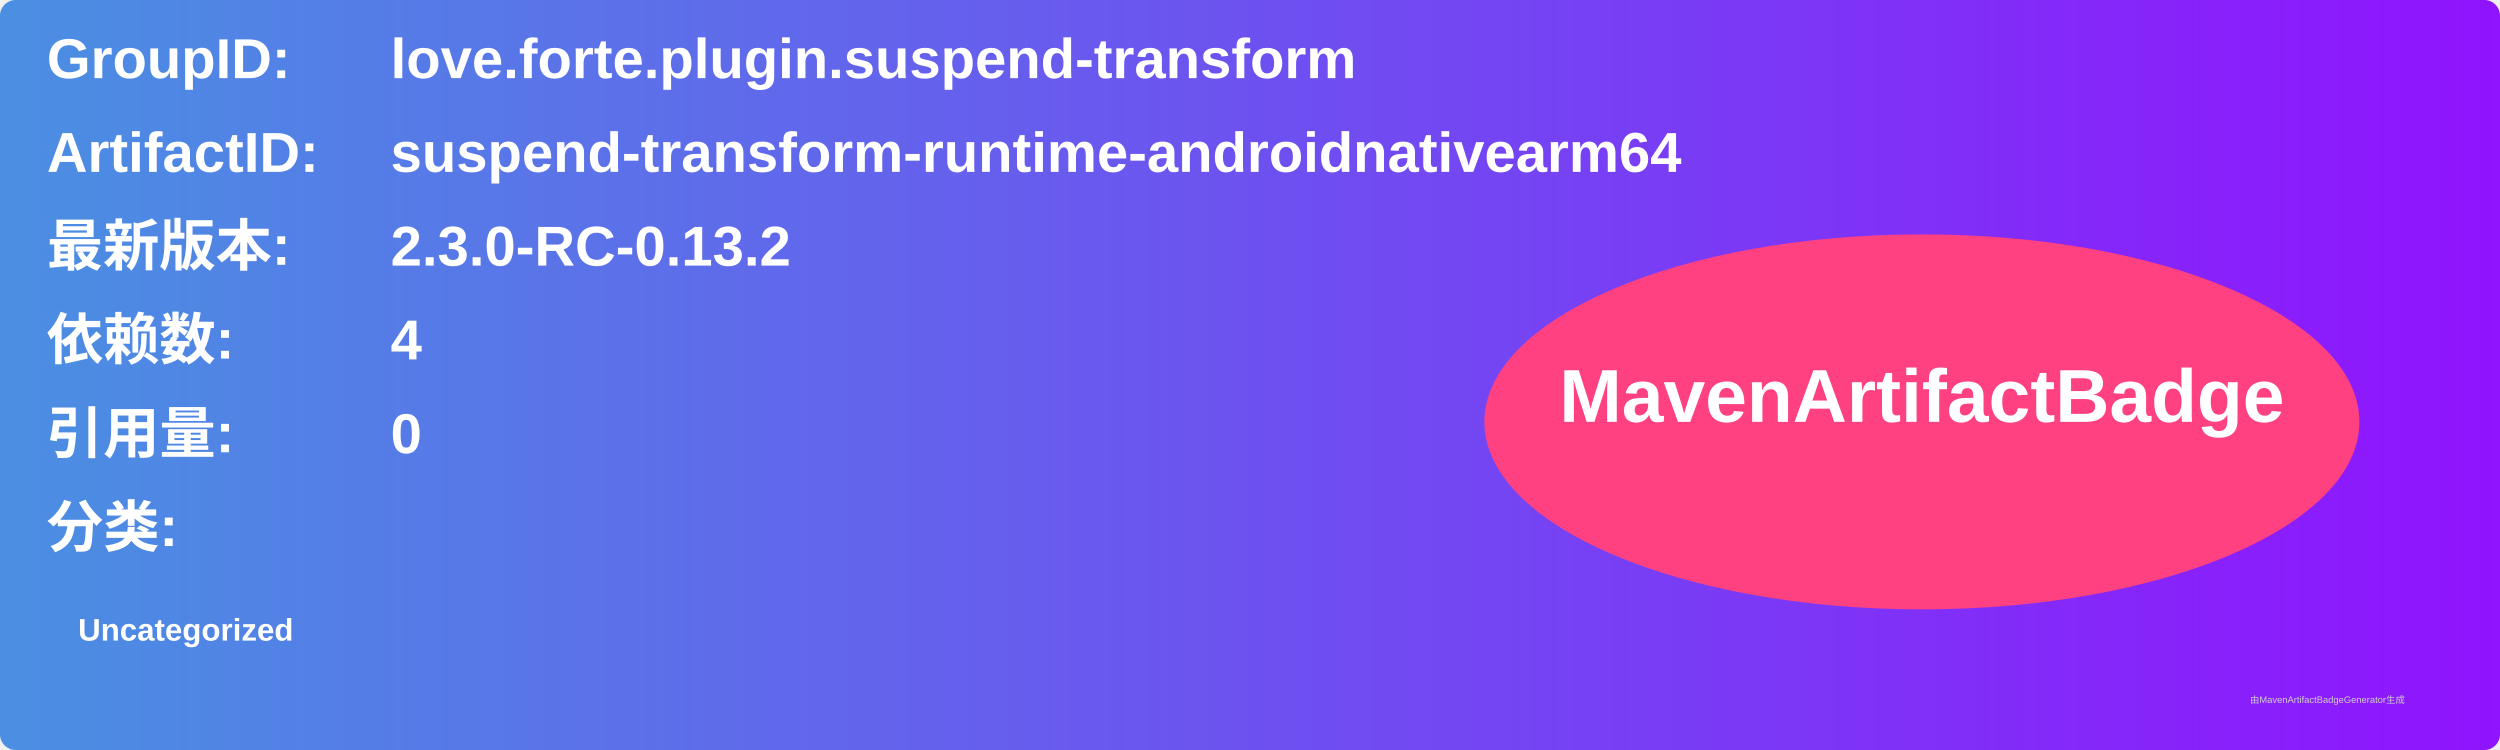
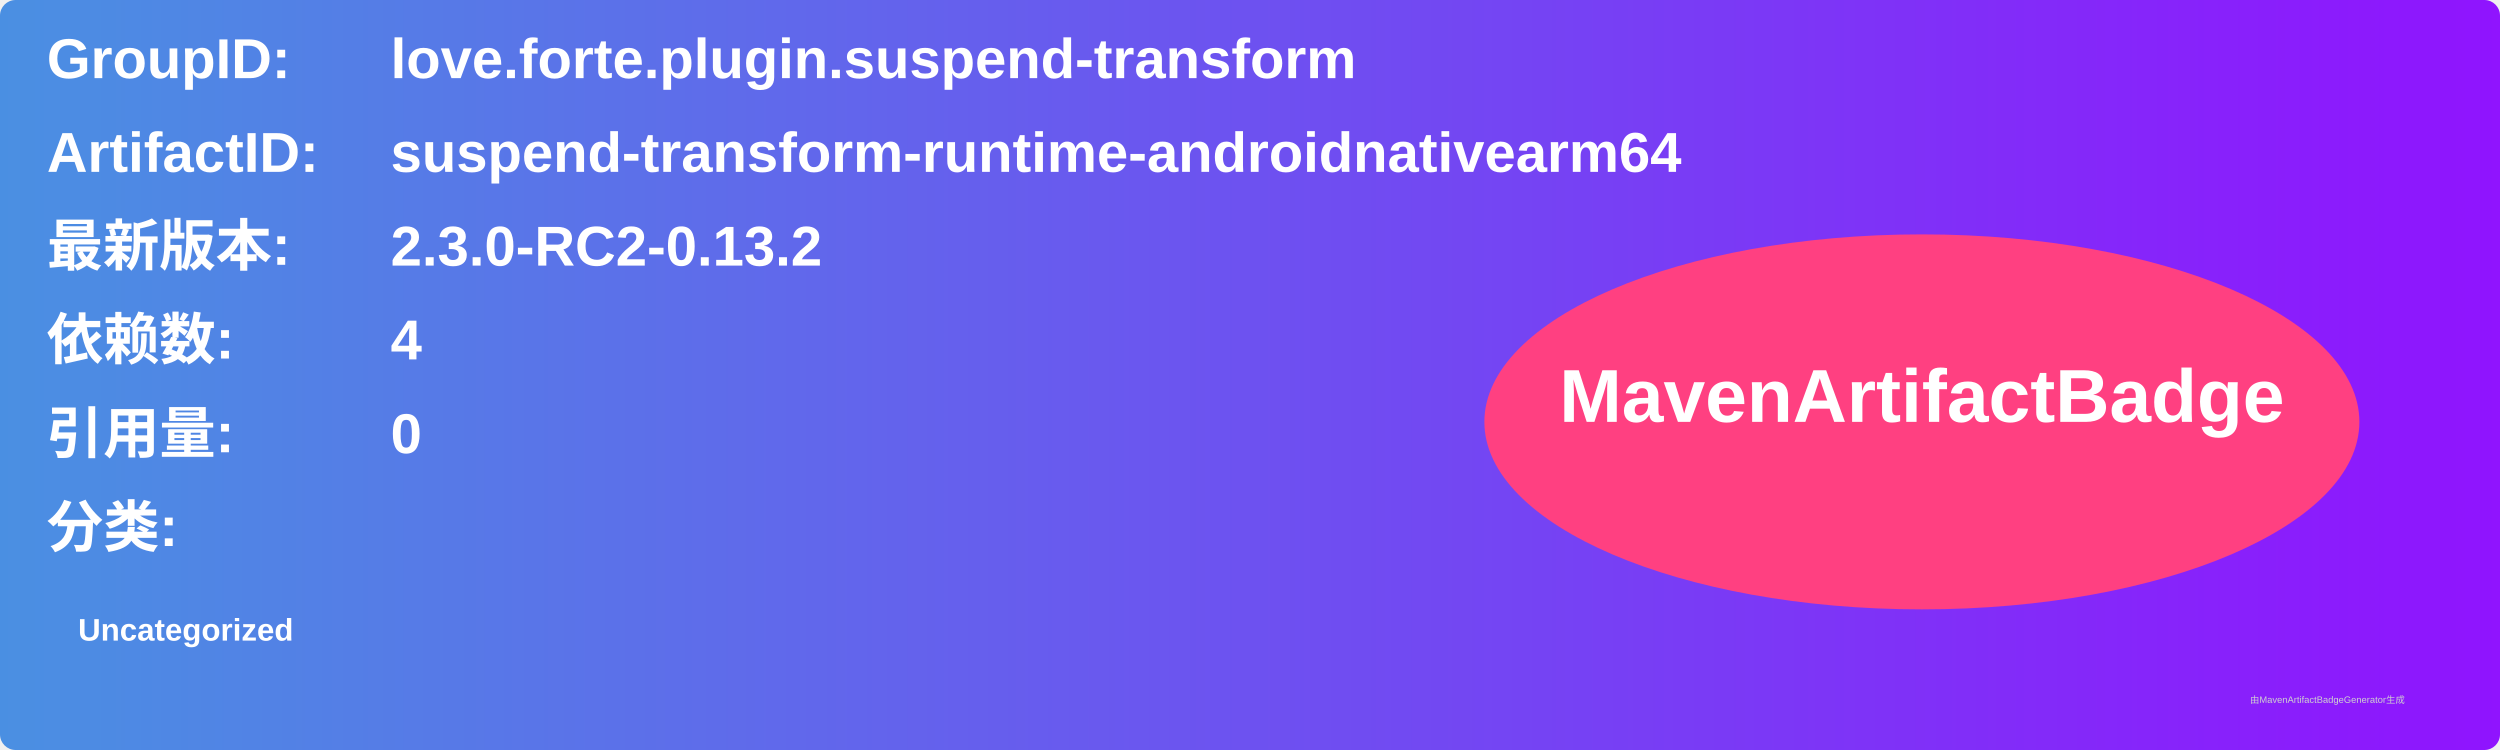
<svg xmlns="http://www.w3.org/2000/svg" width="800" height="240" viewBox="0 0 800 240">
  <linearGradient id="grad" x1="0%" y1="0%" x2="100%" y2="0%">
    <stop offset="0%" stop-color="#4a90e2" />
    <stop offset="100%" stop-color="#9013fe" />
  </linearGradient>
  <rect width="100%" height="100%" rx="5" ry="5" fill="url(#grad)" />
  <g transform="translate(15, 15)">
    <text x="0" y="10" font-family="Arial" font-size="18" fill="white" font-weight="bold" width="260">GroupID:</text>
    <text x="110" y="10" font-family="Arial" font-size="18" fill="white" font-weight="bold" width="460">love.forte.plugin.suspend-transform</text>
    <text x="0" y="40" font-family="Arial" font-size="18" fill="white" font-weight="bold" width="260">ArtifactID:</text>
    <text x="110" y="40" font-family="Arial" font-size="18" fill="white" font-weight="bold" width="460">suspend-transform-runtime-androidnativearm64</text>
    <text x="0" y="70" font-family="Arial" font-size="18" fill="white" font-weight="bold">最新版本:</text>
    <text x="110" y="70" font-family="Arial" font-size="18" fill="white" font-weight="bold">
-       <tspan font-weight="bold">2.3.0-RC-0.13.2</tspan>
+       <tspan font-weight="bold">2.3.0-RC2-0.13.2</tspan>
    </text>
    <text x="0" y="100" font-family="Arial" font-size="18" fill="white" font-weight="bold">依赖数: </text>
    <text x="110" y="100" font-family="Arial" font-size="18" fill="white">
      <tspan font-weight="bold">4</tspan>
    </text>
    <text x="0" y="130" font-family="Arial" font-size="18" fill="white" font-weight="bold">引用量: </text>
    <text x="110" y="130" font-family="Arial" font-size="18" fill="white">
      <tspan font-weight="bold">0</tspan>
    </text>
    <text x="0" y="160" font-family="Arial" font-size="18" fill="white" font-weight="bold">分类:</text>
    <text x="10" y="190" font-family="Arial" font-size="10" fill="white">
      <tspan font-weight="bold">Uncategorized</tspan>
    </text>
    <ellipse cx="600" cy="120" rx="140" ry="60" fill="#ff4081" />
    <text x="600" y="120" text-anchor="middle" font-family="Arial" font-size="24" fill="white" font-weight="bold">MavenArtifactBadge</text>
  </g>
  <text x="720" y="225" font-family="Arial" font-size="3" fill="#d0d0d0">由MavenArtifactBadgeGenerator生成</text>
</svg>
